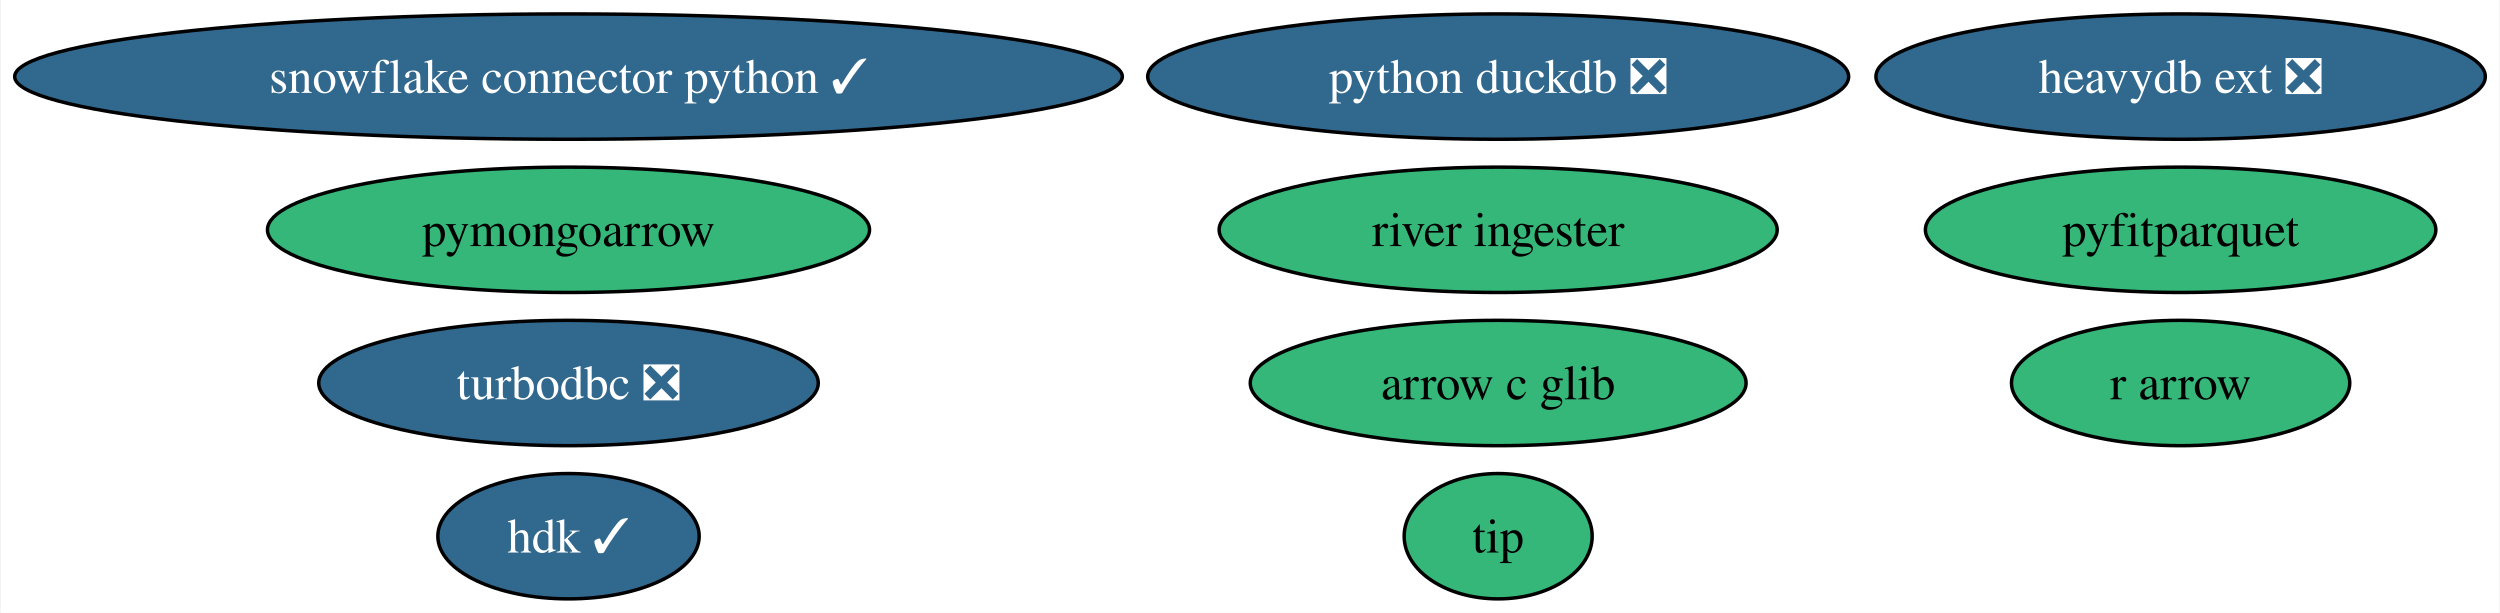
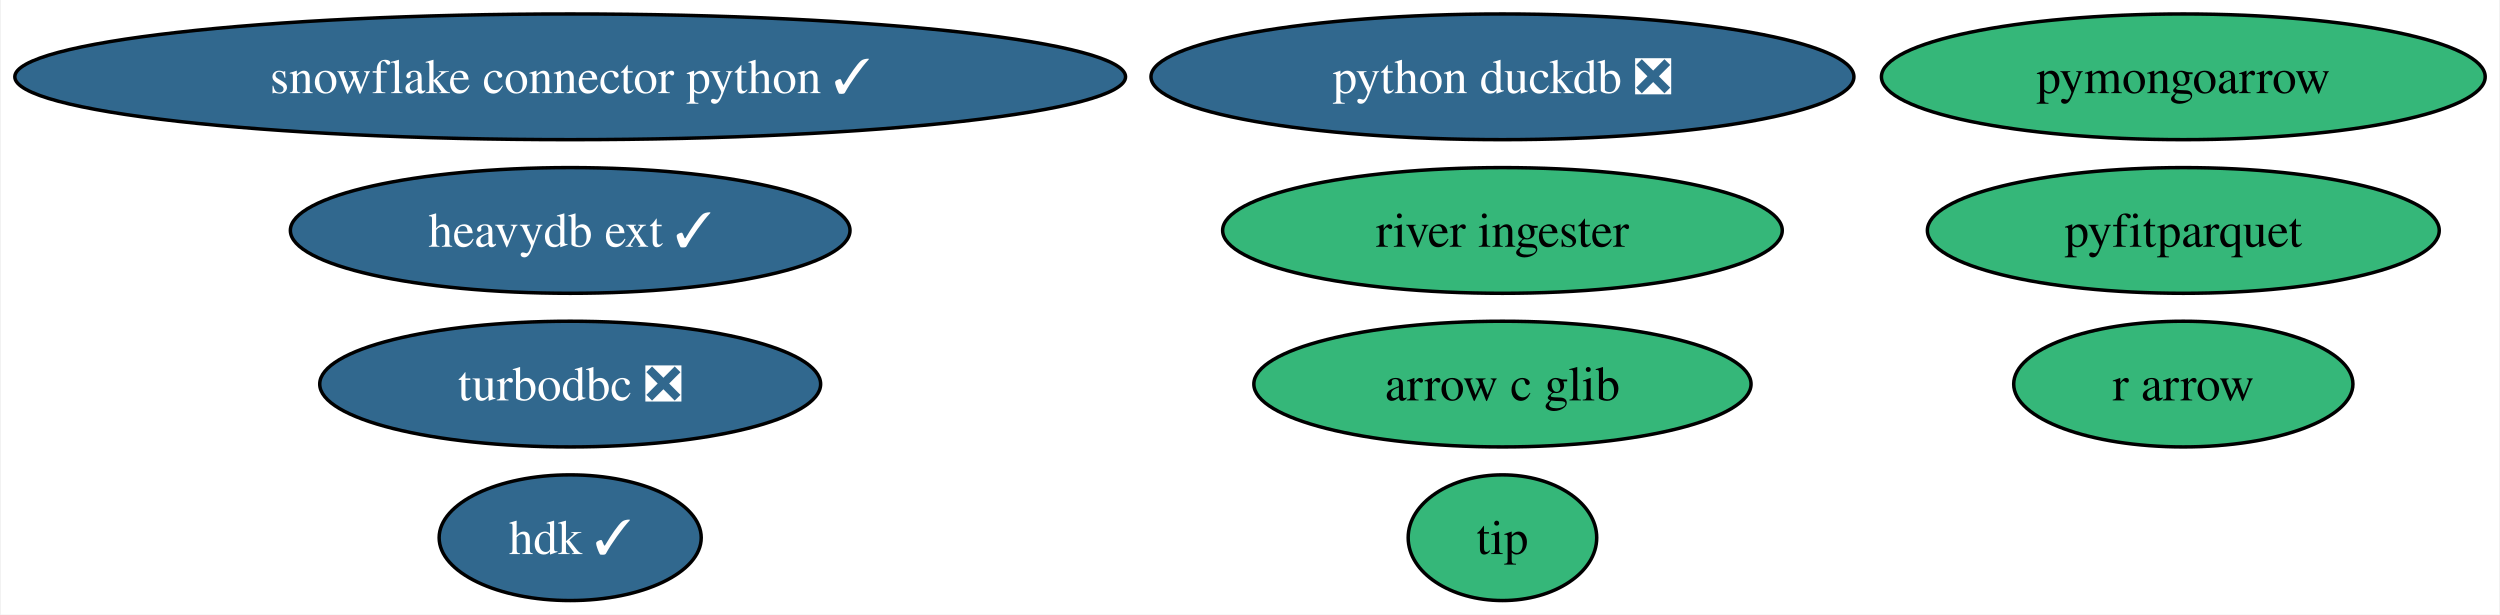
- <svg xmlns="http://www.w3.org/2000/svg" xmlns:xlink="http://www.w3.org/1999/xlink" width="718pt" height="176pt" viewBox="0.00 0.00 717.57 176.00">
+ <svg xmlns="http://www.w3.org/2000/svg" xmlns:xlink="http://www.w3.org/1999/xlink" width="716pt" height="176pt" viewBox="0.00 0.00 715.52 176.00">
  <g id="graph0" class="graph" transform="scale(1 1) rotate(0) translate(4 172)">
-     <polygon fill="white" stroke="none" points="-4,4 -4,-172 713.57,-172 713.57,4 -4,4" />
+     <polygon fill="white" stroke="none" points="-4,4 -4,-172 711.52,-172 711.52,4 -4,4" />
    <g id="node1" class="node">
      <g id="a_node1">
        <a xlink:href="https://github.com/conda-forge/turbodbc-feedstock/pull/92" xlink:title="turbodbc ❎">
          <ellipse fill="#31688e" stroke="black" cx="159.06" cy="-62" rx="71.73" ry="18" />
          <text text-anchor="middle" x="159.06" y="-57.33" font-family="Times,serif" font-size="14.00" fill="white">turbodbc ❎</text>
        </a>
      </g>
    </g>
    <g id="node2" class="node">
      <g id="a_node2">
        <a xlink:href="https://github.com/conda-forge/snowflake-connector-python-feedstock/pull/133" xlink:title="snowflake connector python ✓">
          <ellipse fill="#31688e" stroke="black" cx="159.06" cy="-150" rx="159.06" ry="18" />
          <text text-anchor="middle" x="159.06" y="-145.32" font-family="Times,serif" font-size="14.00" fill="white">snowflake connector python ✓</text>
        </a>
      </g>
    </g>
    <g id="node3" class="node">
      <g id="a_node3">
        <a xlink:href="https://github.com/conda-forge/r-arrow-feedstock" xlink:title="r arrow">
-           <ellipse fill="#35b779" stroke="black" cx="622.06" cy="-62" rx="48.58" ry="18" />
-           <text text-anchor="middle" x="622.06" y="-57.33" font-family="Times,serif" font-size="14.00">r arrow</text>
+           <ellipse fill="#35b779" stroke="black" cx="621.06" cy="-62" rx="48.58" ry="18" />
+           <text text-anchor="middle" x="621.06" y="-57.33" font-family="Times,serif" font-size="14.00">r arrow</text>
        </a>
      </g>
    </g>
    <g id="node4" class="node">
      <g id="a_node4">
        <a xlink:href="https://github.com/conda-forge/python-duckdb-feedstock/pull/77" xlink:title="python duckdb ❎">
          <ellipse fill="#31688e" stroke="black" cx="426.06" cy="-150" rx="100.66" ry="18" />
          <text text-anchor="middle" x="426.06" y="-145.32" font-family="Times,serif" font-size="14.00" fill="white">python duckdb ❎</text>
        </a>
      </g>
    </g>
    <g id="node5" class="node">
      <g id="a_node5">
        <a xlink:href="https://github.com/conda-forge/pyfitparquet-feedstock" xlink:title="pyfitparquet">
-           <ellipse fill="#35b779" stroke="black" cx="622.06" cy="-106" rx="73.3" ry="18" />
-           <text text-anchor="middle" x="622.06" y="-101.33" font-family="Times,serif" font-size="14.00">pyfitparquet</text>
+           <ellipse fill="#35b779" stroke="black" cx="621.06" cy="-106" rx="73.3" ry="18" />
+           <text text-anchor="middle" x="621.06" y="-101.33" font-family="Times,serif" font-size="14.00">pyfitparquet</text>
        </a>
      </g>
    </g>
    <g id="node6" class="node">
      <g id="a_node6">
        <a xlink:href="https://github.com/conda-forge/pymongoarrow-feedstock" xlink:title="pymongoarrow">
-           <ellipse fill="#35b779" stroke="black" cx="159.06" cy="-106" rx="86.46" ry="18" />
-           <text text-anchor="middle" x="159.06" y="-101.33" font-family="Times,serif" font-size="14.00">pymongoarrow</text>
+           <ellipse fill="#35b779" stroke="black" cx="621.06" cy="-150" rx="86.46" ry="18" />
+           <text text-anchor="middle" x="621.06" y="-145.32" font-family="Times,serif" font-size="14.00">pymongoarrow</text>
        </a>
      </g>
    </g>
    <g id="node7" class="node">
      <g id="a_node7">
-         <a xlink:href="https://github.com/conda-forge/heavydb-ext-feedstock/pull/46" xlink:title="heavydb ext ❎">
-           <ellipse fill="#31688e" stroke="black" cx="622.06" cy="-150" rx="87.51" ry="18" />
-           <text text-anchor="middle" x="622.06" y="-145.32" font-family="Times,serif" font-size="14.00" fill="white">heavydb ext ❎</text>
+         <a xlink:href="https://github.com/conda-forge/heavydb-ext-feedstock/pull/46" xlink:title="heavydb ext ✓">
+           <ellipse fill="#31688e" stroke="black" cx="159.06" cy="-106" rx="80.14" ry="18" />
+           <text text-anchor="middle" x="159.06" y="-101.33" font-family="Times,serif" font-size="14.00" fill="white">heavydb ext ✓</text>
        </a>
      </g>
    </g>
    <g id="node8" class="node">
      <g id="a_node8">
        <a xlink:href="https://github.com/conda-forge/arrow-c-glib-feedstock" xlink:title="arrow c glib">
          <ellipse fill="#35b779" stroke="black" cx="426.06" cy="-62" rx="71.2" ry="18" />
          <text text-anchor="middle" x="426.06" y="-57.33" font-family="Times,serif" font-size="14.00">arrow c glib</text>
        </a>
      </g>
    </g>
    <g id="node9" class="node">
      <g id="a_node9">
        <a xlink:href="https://github.com/conda-forge/hdk-feedstock/pull/24" xlink:title="hdk ✓">
          <ellipse fill="#31688e" stroke="black" cx="159.06" cy="-18" rx="37.53" ry="18" />
          <text text-anchor="middle" x="159.06" y="-13.32" font-family="Times,serif" font-size="14.00" fill="white">hdk ✓</text>
        </a>
      </g>
    </g>
    <g id="node10" class="node">
      <g id="a_node10">
        <a xlink:href="https://github.com/conda-forge/tip-feedstock" xlink:title="tip">
          <ellipse fill="#35b779" stroke="black" cx="426.06" cy="-18" rx="27" ry="18" />
          <text text-anchor="middle" x="426.06" y="-13.32" font-family="Times,serif" font-size="14.00">tip</text>
        </a>
      </g>
    </g>
    <g id="node11" class="node">
      <g id="a_node11">
        <a xlink:href="https://github.com/conda-forge/river-ingester-feedstock" xlink:title="river ingester">
          <ellipse fill="#35b779" stroke="black" cx="426.06" cy="-106" rx="80.14" ry="18" />
          <text text-anchor="middle" x="426.06" y="-101.33" font-family="Times,serif" font-size="14.00">river ingester</text>
        </a>
      </g>
    </g>
  </g>
</svg>
